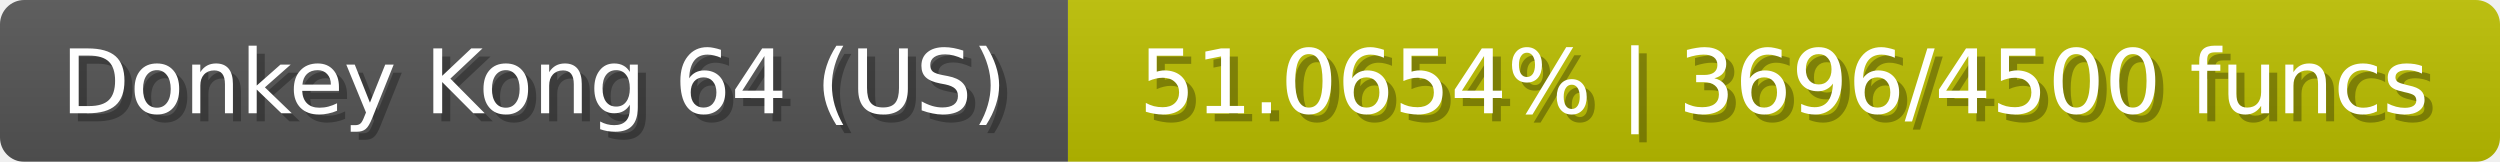
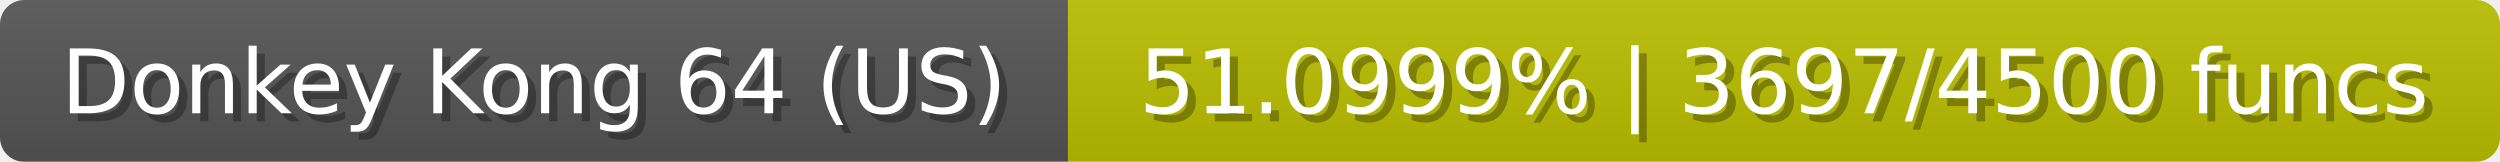
<svg xmlns="http://www.w3.org/2000/svg" width="309" height="20">
  <linearGradient id="b" x2="0" y2="100%">
    <stop offset="0" stop-color="#bbb" stop-opacity=".1" />
    <stop offset="1" stop-opacity=".1" />
  </linearGradient>
  <mask id="anybadge_23">
    <rect width="309" height="20" rx="3" fill="#fff" />
  </mask>
  <g mask="url(#anybadge_23)">
    <path fill="#555" d="M0 0h132v20H0z" />
    <path fill="#bcc000" d="M132 0h177v20H132z" />
    <path fill="url(#b)" d="M0 0h309v20H0z" />
  </g>
  <g fill="#fff" text-anchor="middle" font-family="DejaVu Sans,Verdana,Geneva,sans-serif" font-size="11">
    <text x="67.0" y="15" fill="#010101" fill-opacity=".3">Donkey Kong 64 (US)</text>
    <text x="66.0" y="14">Donkey Kong 64 (US)</text>
  </g>
  <g fill="#fff" text-anchor="middle" font-family="DejaVu Sans,Verdana,Geneva,sans-serif" font-size="11">
-     <text x="221.5" y="15" fill="#010101" fill-opacity=".3">51.0654% | 3696/4500 funcs</text>
-     <text x="220.5" y="14">51.0654% | 3696/4500 funcs</text>
+     <text x="221.5" y="15" fill="#010101" fill-opacity=".3">51.0999% | 3697/4500 funcs</text>
+     <text x="220.5" y="14">51.0999% | 3697/4500 funcs</text>
  </g>
</svg>
